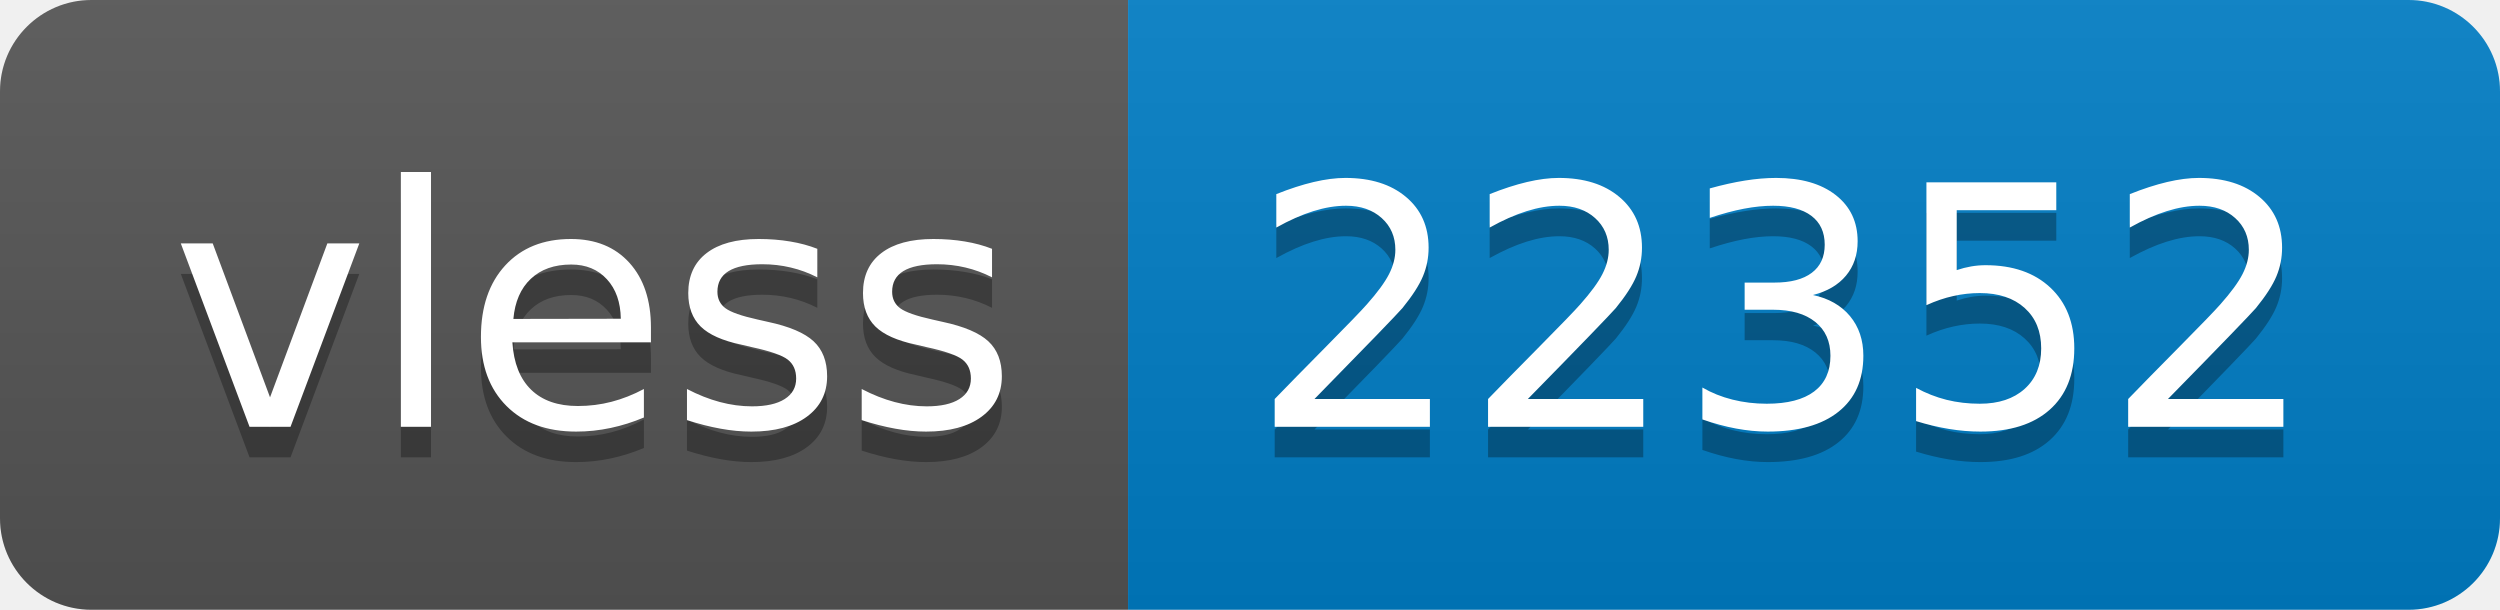
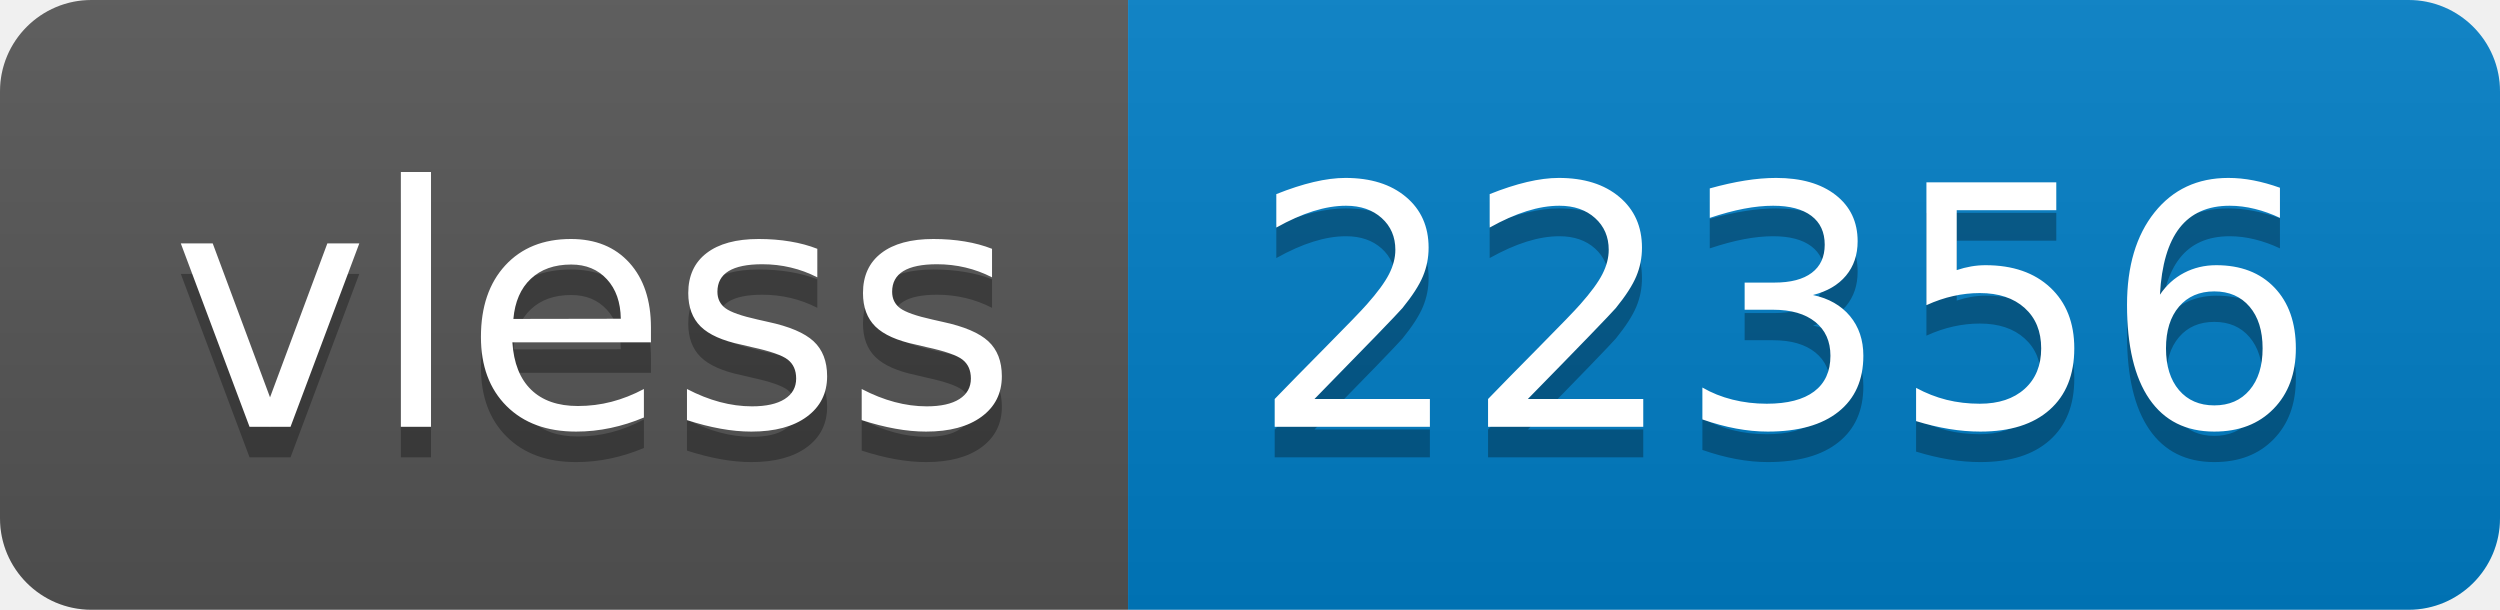
- <svg xmlns="http://www.w3.org/2000/svg" width="82" height="20" role="img" aria-label="vless: 22352">
+ <svg xmlns="http://www.w3.org/2000/svg" width="82" height="20" role="img" aria-label="vless: 22356">
  <linearGradient id="s" x2="0" y2="100%">
    <stop offset="0" stop-color="#bbb" stop-opacity=".1" />
    <stop offset="1" stop-opacity=".1" />
  </linearGradient>
  <clipPath id="r">
    <rect width="82" height="20" rx="3" fill="#fff" />
  </clipPath>
  <g clip-path="url(#r)">
    <rect width="37" height="20" fill="#555" />
    <rect x="37" width="45" height="20" fill="#007ec6" />
    <rect width="82" height="20" fill="url(#s)" />
  </g>
  <g fill="#fff" text-anchor="middle" font-family="Verdana,Geneva,DejaVu Sans,sans-serif" text-rendering="geometricPrecision" font-size="110">
    <text aria-hidden="true" x="195" y="150" fill="#010101" fill-opacity=".3" transform="scale(.1)" textLength="270">vless</text>
    <text x="195" y="140" transform="scale(.1)" fill="#fff" textLength="270">vless</text>
-     <text aria-hidden="true" x="585" y="150" fill="#010101" fill-opacity=".3" transform="scale(.1)" textLength="350">22352</text>
-     <text x="585" y="140" transform="scale(.1)" fill="#fff" textLength="350">22352</text>
+     <text aria-hidden="true" x="585" y="150" fill="#010101" fill-opacity=".3" transform="scale(.1)" textLength="350">22356</text>
+     <text x="585" y="140" transform="scale(.1)" fill="#fff" textLength="350">22356</text>
  </g>
</svg>
